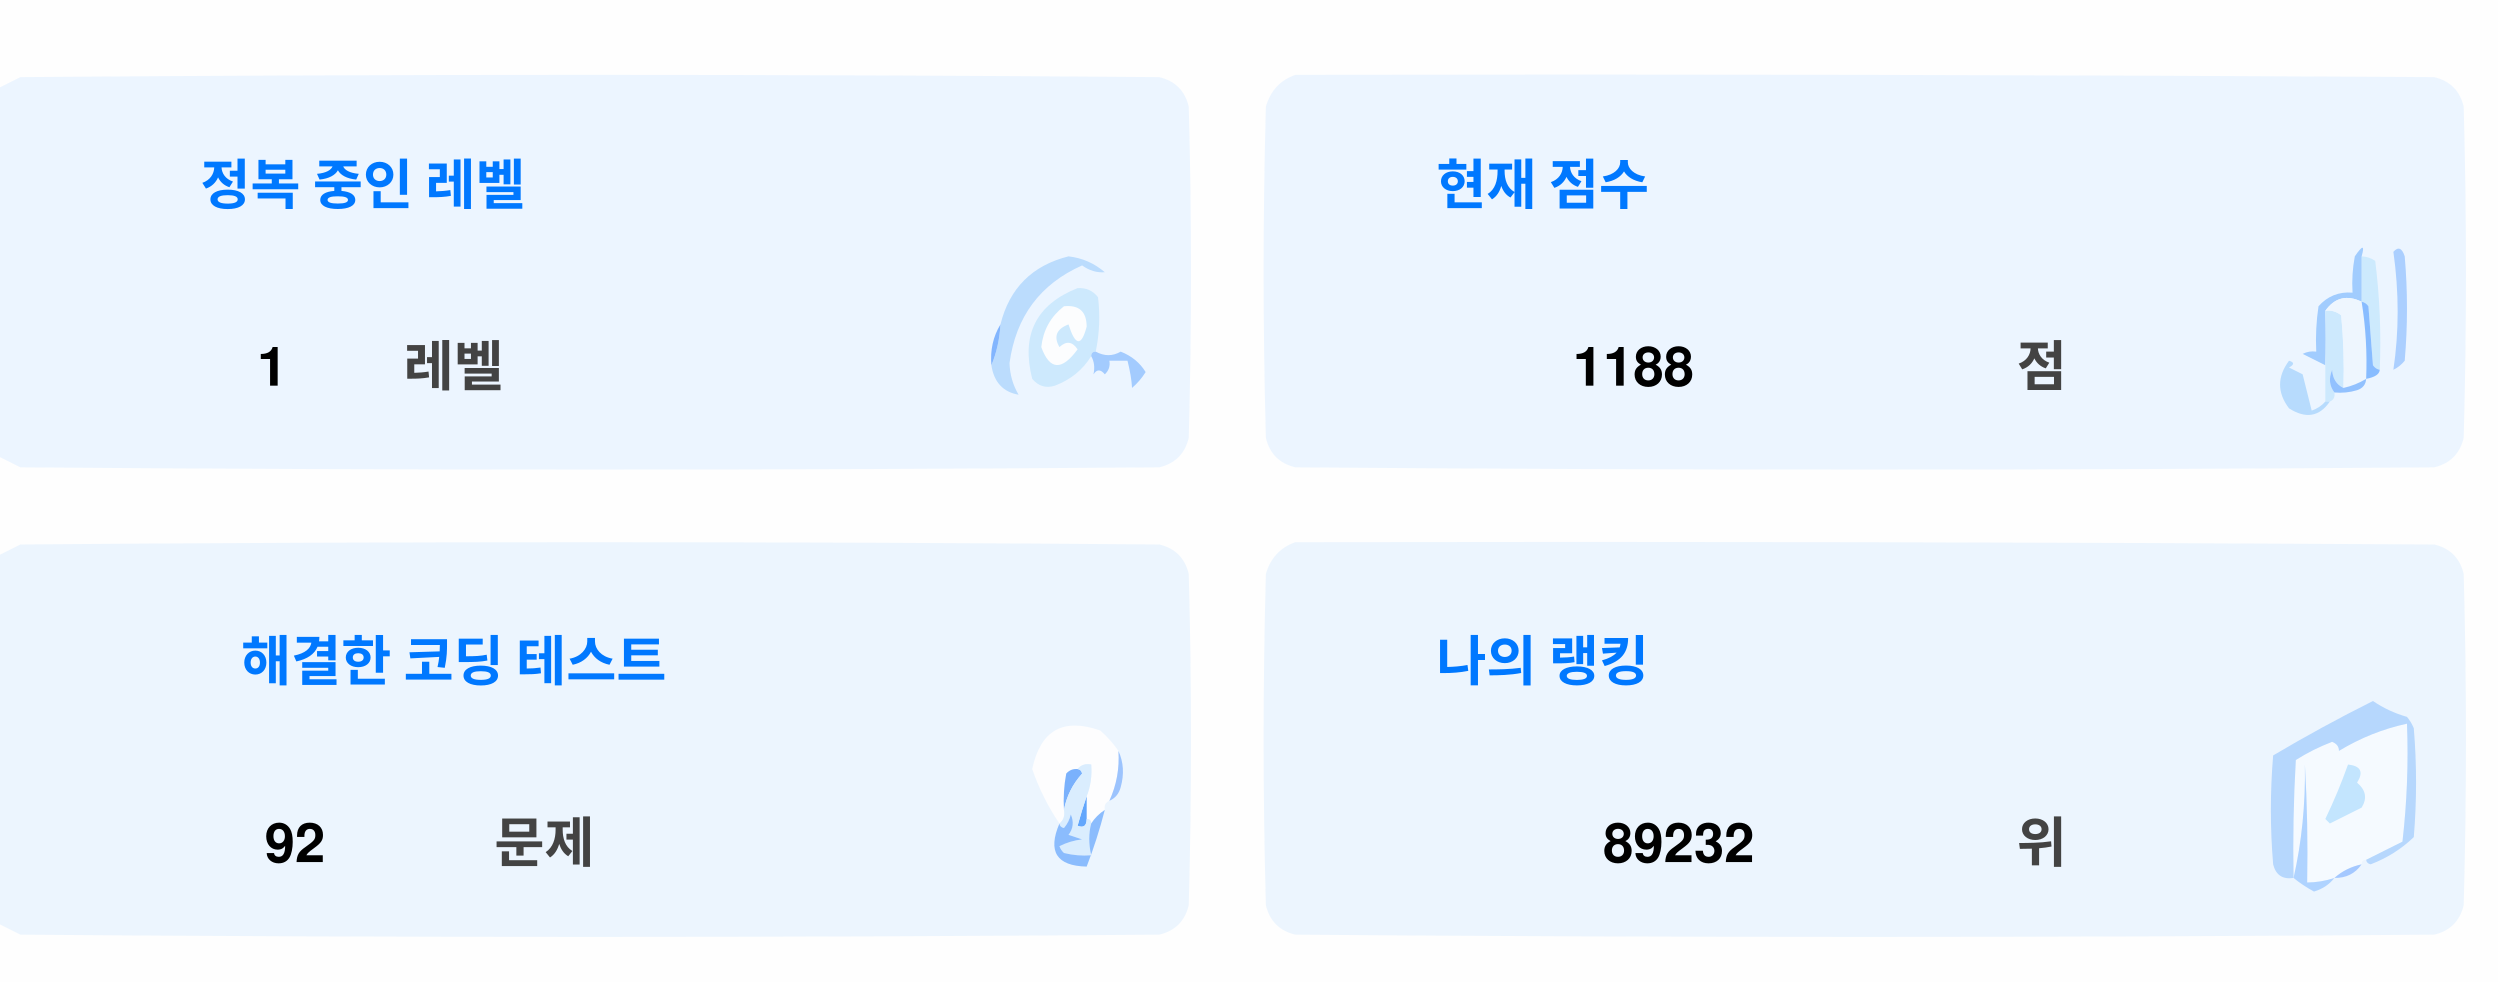
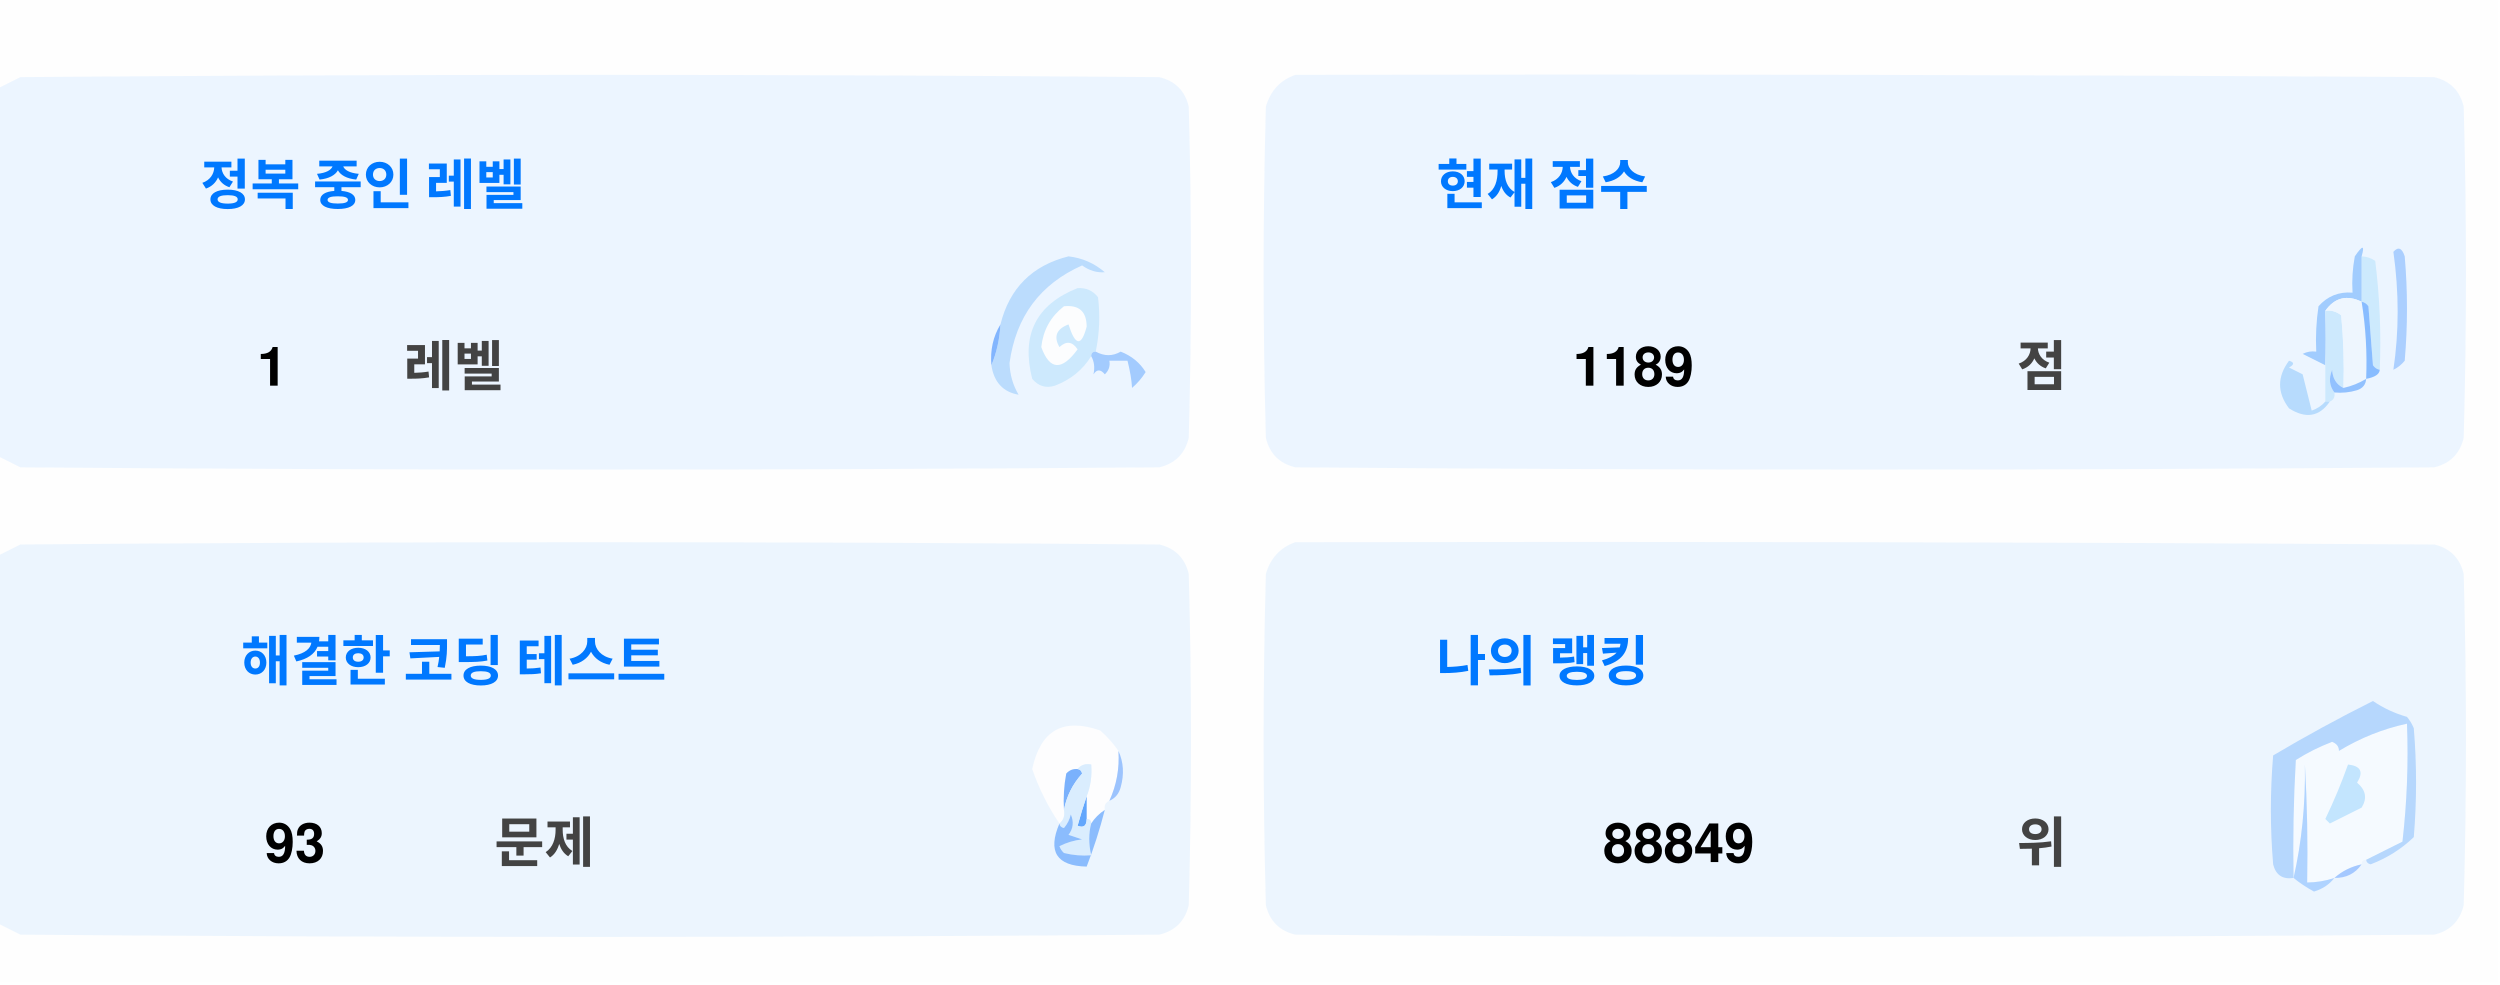
<svg xmlns="http://www.w3.org/2000/svg" version="1.1" width="551px" height="217px" style="shape-rendering:geometricPrecision; text-rendering:geometricPrecision; image-rendering:optimizeQuality; fill-rule:evenodd; clip-rule:evenodd">
  <style>.title {fill: #434343;font-size: 1rem;line-height: 1.5rem;font-weight: bold;font-family: -apple-system, BlinkMacSystemFont, Segoe UI, Helvetica, Arial, sans-serif, Apple Color Emoji, Segoe UI Emoji;}.desc {fill: #434343;font-size: 2.5rem;font-weight: bold;line-height: 1.5rem;font-family: -apple-system, BlinkMacSystemFont, Segoe UI, Helvetica, Arial, sans-serif, Apple Color Emoji, Segoe UI Emoji;}.desc-2 {fill: #434343;font-size: 1rem;font-weight: bold;line-height: 1.5rem;font-family: -apple-system, BlinkMacSystemFont, Segoe UI, Helvetica, Arial, sans-serif, Apple Color Emoji, Segoe UI Emoji;}.text, .desc {animation: twinkling 4s ease-in-out infinite;}@keyframes twinkling {40% { opacity: 1; }50% { opacity: 0.5; }60% { opacity: 1; }70% { opacity: 0.5; }80% { opacity: 1; }}</style>
  <g>
    <path style="opacity:1" fill="#fefefe" d="M -0.5,-0.5 C 183.167,-0.5 366.833,-0.5 550.5,-0.5C 550.5,71.833 550.5,144.167 550.5,216.5C 366.833,216.5 183.167,216.5 -0.5,216.5C -0.5,212.167 -0.5,207.833 -0.5,203.5C 1.14,204.32 2.807,205.153 4.5,206C 88.167,206.667 171.833,206.667 255.5,206C 259,205.167 261.167,203 262,199.5C 262.667,175.167 262.667,150.833 262,126.5C 261.167,123 259,120.833 255.5,120C 171.833,119.333 88.167,119.333 4.5,120C 2.807,120.847 1.14,121.68 -0.5,122.5C -0.5,115.167 -0.5,107.833 -0.5,100.5C 1.14,101.32 2.807,102.153 4.5,103C 88.167,103.667 171.833,103.667 255.5,103C 259,102.167 261.167,100 262,96.5C 262.667,72.167 262.667,47.833 262,23.5C 261.167,20 259,17.833 255.5,17C 171.833,16.333 88.167,16.333 4.5,17C 2.807,17.847 1.14,18.68 -0.5,19.5C -0.5,12.833 -0.5,6.167 -0.5,-0.5 Z" />
  </g>
  <g>
    <path style="opacity:1" fill="#ecf5ff" d="M -0.5,100.5 C -0.5,73.5 -0.5,46.5 -0.5,19.5C 1.14,18.68 2.807,17.847 4.5,17C 88.167,16.333 171.833,16.333 255.5,17C 259,17.833 261.167,20 262,23.5C 262.667,47.833 262.667,72.167 262,96.5C 261.167,100 259,102.167 255.5,103C 171.833,103.667 88.167,103.667 4.5,103C 2.807,102.153 1.14,101.32 -0.5,100.5 Z" />
  </g>
  <g>
    <path style="opacity:1" fill="#ecf5ff" d="M 285.5,16.5 C 369.167,16.333 452.834,16.5 536.5,17C 540,17.833 542.167,20 543,23.5C 543.667,47.833 543.667,72.167 543,96.5C 542.167,100 540,102.167 536.5,103C 452.833,103.667 369.167,103.667 285.5,103C 282,102.167 279.833,100 279,96.5C 278.333,72.167 278.333,47.833 279,23.5C 280.018,19.985 282.185,17.652 285.5,16.5 Z" />
  </g>
  <g>
    <path style="opacity:1" fill="#cdeafd" d="M 520.5,56.5 C 521.583,56.539 522.583,56.873 523.5,57.5C 524.498,65.472 524.831,73.472 524.5,81.5C 523.883,81.389 523.383,81.056 523,80.5C 522.667,76.167 522.333,71.833 522,67.5C 521.617,66.944 521.117,66.611 520.5,66.5C 520.5,63.167 520.5,59.833 520.5,56.5 Z" />
  </g>
  <g>
    <path style="opacity:1" fill="#abcfff" d="M 527.5,55.5 C 528.566,54.308 529.399,54.641 530,56.5C 530.667,64.167 530.667,71.833 530,79.5C 529.311,80.357 528.478,81.023 527.5,81.5C 528.758,73.08 528.758,64.414 527.5,55.5 Z" />
  </g>
  <g>
    <path style="opacity:1" fill="#bbdcfd" d="M 218.5,80.5 C 219.657,77.727 220.324,74.727 220.5,71.5C 222.49,63.51 227.49,58.51 235.5,56.5C 238.528,56.847 241.194,58.014 243.5,60C 241.744,60.141 240.078,59.641 238.5,58.5C 229.247,62.607 223.914,69.773 222.5,80C 222.565,82.526 223.232,84.859 224.5,87C 221.07,86.397 219.07,84.231 218.5,80.5 Z" />
  </g>
  <g>
    <path style="opacity:1" fill="#cde9fd" d="M 241.5,77.5 C 240.833,77.5 240.5,77.833 240.5,78.5C 238.628,81.529 235.961,83.695 232.5,85C 230.536,85.624 228.869,85.124 227.5,83.5C 225.021,73.791 228.354,67.124 237.5,63.5C 239.374,63.39 240.874,64.056 242,65.5C 242.497,69.524 242.331,73.524 241.5,77.5 Z" />
  </g>
  <g>
    <path style="opacity:1" fill="#fcfdfe" d="M 234.5,67.5 C 237.826,67.162 239.493,68.662 239.5,72C 238.334,76.434 237,76.267 235.5,71.5C 232.832,72.515 232.166,74.182 233.5,76.5C 235.017,75.089 236.351,75.256 237.5,77C 234.006,81.771 231.34,81.605 229.5,76.5C 229.904,72.771 231.571,69.771 234.5,67.5 Z" />
  </g>
  <g>
    <path style="opacity:1" fill="#a1ccfe" d="M 520.5,56.5 C 520.5,59.833 520.5,63.167 520.5,66.5C 517.238,64.922 514.572,65.589 512.5,68.5C 512.617,72.81 512.617,76.81 512.5,80.5C 510.86,79.68 509.193,78.847 507.5,78C 508.448,77.517 509.448,77.35 510.5,77.5C 510.335,74.15 510.502,70.817 511,67.5C 512.995,65.253 515.495,64.253 518.5,64.5C 518.336,61.813 518.503,59.146 519,56.5C 520.731,53.969 521.231,53.969 520.5,56.5 Z" />
  </g>
  <g>
    <path style="opacity:1" fill="#cde9fd" d="M 512.5,68.5 C 513.822,68.33 514.989,68.663 516,69.5C 516.499,74.823 516.666,80.156 516.5,85.5C 514.955,84.77 514.122,83.437 514,81.5C 513.22,83.387 513.387,85.054 514.5,86.5C 514.672,87.492 514.338,88.158 513.5,88.5C 513.167,88.5 512.833,88.5 512.5,88.5C 512.5,85.833 512.5,83.167 512.5,80.5C 512.617,76.81 512.617,72.81 512.5,68.5 Z" />
  </g>
  <g>
    <path style="opacity:1" fill="#eef6fe" d="M 520.5,66.5 C 521.407,72.106 521.74,77.773 521.5,83.5C 519.95,84.441 518.284,85.108 516.5,85.5C 516.666,80.156 516.499,74.823 516,69.5C 514.989,68.663 513.822,68.33 512.5,68.5C 514.572,65.589 517.238,64.922 520.5,66.5 Z" />
  </g>
  <g>
    <path style="opacity:1" fill="#88bcff" d="M 520.5,66.5 C 521.117,66.611 521.617,66.944 522,67.5C 522.333,71.833 522.667,76.167 523,80.5C 523.383,81.056 523.883,81.389 524.5,81.5C 524.445,82.469 523.445,83.136 521.5,83.5C 521.74,77.773 521.407,72.106 520.5,66.5 Z" />
  </g>
  <g>
    <path style="opacity:1" fill="#82b5fe" d="M 220.5,71.5 C 220.324,74.727 219.657,77.727 218.5,80.5C 218.215,77.171 218.882,74.171 220.5,71.5 Z" />
  </g>
  <g>
    <path style="opacity:1" fill="#a3cbfe" d="M 240.5,78.5 C 240.5,77.833 240.833,77.5 241.5,77.5C 243.391,78.536 245.224,78.536 247,77.5C 249.391,78.429 251.225,79.929 252.5,82C 251.681,83.319 250.681,84.486 249.5,85.5C 249.409,83.777 249.075,81.777 248.5,79.5C 247.167,79.5 245.833,79.5 244.5,79.5C 244.719,80.675 244.386,81.675 243.5,82.5C 242.575,81.359 241.741,81.359 241,82.5C 241.331,80.981 241.164,79.648 240.5,78.5 Z" />
  </g>
  <g>
    <path style="opacity:1" fill="#b7dbfd" d="M 512.5,88.5 C 512.833,88.5 513.167,88.5 513.5,88.5C 511.199,91.857 508.199,92.357 504.5,90C 501.872,86.535 501.872,83.035 504.5,79.5C 505.696,79.846 505.696,80.346 504.5,81C 505.5,81.5 506.5,82 507.5,82.5C 508.167,85.167 508.833,87.833 509.5,90.5C 510.739,90.058 511.739,89.391 512.5,88.5 Z" />
  </g>
  <g>
    <path style="opacity:1" fill="#92c1fe" d="M 516.5,85.5 C 518.284,85.108 519.95,84.441 521.5,83.5C 521.423,84.75 520.756,85.583 519.5,86C 517.866,86.493 516.199,86.66 514.5,86.5C 513.387,85.054 513.22,83.387 514,81.5C 514.122,83.437 514.955,84.77 516.5,85.5 Z" />
  </g>
  <g>
    <path style="opacity:1" fill="#ecf5fe" d="M -0.5,203.5 C -0.5,176.5 -0.5,149.5 -0.5,122.5C 1.14,121.68 2.807,120.847 4.5,120C 88.167,119.333 171.833,119.333 255.5,120C 259,120.833 261.167,123 262,126.5C 262.667,150.833 262.667,175.167 262,199.5C 261.167,203 259,205.167 255.5,206C 171.833,206.667 88.167,206.667 4.5,206C 2.807,205.153 1.14,204.32 -0.5,203.5 Z" />
  </g>
  <g>
    <path style="opacity:1" fill="#ecf5fe" d="M 285.5,119.5 C 369.167,119.333 452.834,119.5 536.5,120C 540,120.833 542.167,123 543,126.5C 543.667,150.833 543.667,175.167 543,199.5C 542.167,203 540,205.167 536.5,206C 452.833,206.667 369.167,206.667 285.5,206C 282,205.167 279.833,203 279,199.5C 278.333,175.167 278.333,150.833 279,126.5C 280.018,122.985 282.185,120.652 285.5,119.5 Z" />
  </g>
  <g>
    <path style="opacity:1" fill="#fdfdfe" d="M 246.5,165.5 C 246.758,169.367 246.092,173.034 244.5,176.5C 243.662,176.842 243.328,177.508 243.5,178.5C 242.272,179.306 241.272,180.306 240.5,181.5C 240.5,180.833 240.167,180.5 239.5,180.5C 239.5,178.833 239.5,177.167 239.5,175.5C 240.369,173.283 240.702,170.95 240.5,168.5C 239.209,168.263 238.209,168.596 237.5,169.5C 236.504,169.414 235.671,169.748 235,170.5C 234.503,173.146 234.336,175.813 234.5,178.5C 234.737,179.791 234.404,180.791 233.5,181.5C 230.986,177.806 228.986,173.806 227.5,169.5C 229.309,160.957 234.309,158.124 242.5,161C 244.07,162.397 245.404,163.897 246.5,165.5 Z" />
  </g>
  <g>
    <path style="opacity:1" fill="#f5faff" d="M 521.5,189.5 C 520.833,189.5 520.5,189.833 520.5,190.5C 518.181,190.992 516.181,191.992 514.5,193.5C 512.565,194.15 510.565,194.483 508.5,194.5C 508.666,185.827 508.5,177.16 508,168.5C 508.141,177.227 507.308,185.56 505.5,193.5C 505.334,184.827 505.5,176.16 506,167.5C 508.527,165.903 511.194,164.57 514,163.5C 515.011,163.892 515.511,164.559 515.5,165.5C 520.21,162.641 525.21,160.641 530.5,159.5C 530.831,168.192 530.498,176.859 529.5,185.5C 526.807,186.847 524.14,188.18 521.5,189.5 Z" />
  </g>
  <g>
    <path style="opacity:1" fill="#b6d7fd" d="M 521.5,189.5 C 524.14,188.18 526.807,186.847 529.5,185.5C 530.498,176.859 530.831,168.192 530.5,159.5C 525.21,160.641 520.21,162.641 515.5,165.5C 515.511,164.559 515.011,163.892 514,163.5C 511.194,164.57 508.527,165.903 506,167.5C 505.5,176.16 505.334,184.827 505.5,193.5C 503.089,193.863 501.589,192.863 501,190.5C 500.333,182.5 500.333,174.5 501,166.5C 508.173,162.246 515.507,158.246 523,154.5C 525.304,156.068 527.804,157.235 530.5,158C 531.126,158.75 531.626,159.584 532,160.5C 532.667,168.5 532.667,176.5 532,184.5C 529.292,187.111 526.125,189.111 522.5,190.5C 521.893,190.376 521.56,190.043 521.5,189.5 Z" />
  </g>
  <g>
    <path style="opacity:1" fill="#c3e5fe" d="M 517.5,168.5 C 520.317,168.801 520.984,170.134 519.5,172.5C 521.439,174.122 521.772,175.956 520.5,178C 518.167,179.167 515.833,180.333 513.5,181.5C 513.167,181.167 512.833,180.833 512.5,180.5C 514.414,176.515 516.081,172.515 517.5,168.5 Z" />
  </g>
  <g>
    <path style="opacity:1" fill="#7ab1fc" d="M 237.5,169.5 C 238.043,169.56 238.376,169.893 238.5,170.5C 236.395,172.836 235.062,175.503 234.5,178.5C 234.336,175.813 234.503,173.146 235,170.5C 235.671,169.748 236.504,169.414 237.5,169.5 Z" />
  </g>
  <g>
    <path style="opacity:1" fill="#afd3ff" d="M 514.5,193.5 C 513.378,194.947 511.878,195.947 510,196.5C 508.348,195.601 506.848,194.601 505.5,193.5C 507.308,185.56 508.141,177.227 508,168.5C 508.5,177.16 508.666,185.827 508.5,194.5C 510.565,194.483 512.565,194.15 514.5,193.5 Z" />
  </g>
  <g>
    <path style="opacity:1" fill="#9cc3fd" d="M 246.5,165.5 C 247.634,167.966 247.801,170.633 247,173.5C 246.623,174.942 245.79,175.942 244.5,176.5C 246.092,173.034 246.758,169.367 246.5,165.5 Z" />
  </g>
  <g>
    <path style="opacity:1" fill="#62a6fc" d="M 239.5,175.5 C 239.5,177.167 239.5,178.833 239.5,180.5C 239.483,182.028 238.816,182.528 237.5,182C 238.117,179.723 238.784,177.556 239.5,175.5 Z" />
  </g>
  <g>
    <path style="opacity:1" fill="#daedfe" d="M 237.5,169.5 C 238.209,168.596 239.209,168.263 240.5,168.5C 240.702,170.95 240.369,173.283 239.5,175.5C 238.784,177.556 238.117,179.723 237.5,182C 238.816,182.528 239.483,182.028 239.5,180.5C 240.167,180.5 240.5,180.833 240.5,181.5C 239.918,183.669 239.918,186.002 240.5,188.5C 238.473,188.662 236.473,188.495 234.5,188C 234.043,187.586 233.709,187.086 233.5,186.5C 235.078,185.702 236.744,185.202 238.5,185C 237.5,184.667 236.5,184.333 235.5,184C 236.554,182.612 236.72,181.112 236,179.5C 235.751,180.624 235.251,181.624 234.5,182.5C 233.893,182.376 233.56,182.043 233.5,181.5C 234.404,180.791 234.737,179.791 234.5,178.5C 235.062,175.503 236.395,172.836 238.5,170.5C 238.376,169.893 238.043,169.56 237.5,169.5 Z" />
  </g>
  <g>
    <path style="opacity:1" fill="#8bbcfd" d="M 243.5,178.5 C 242.395,182.803 241.062,186.969 239.5,191C 232.857,190.847 230.857,187.68 233.5,181.5C 233.56,182.043 233.893,182.376 234.5,182.5C 235.251,181.624 235.751,180.624 236,179.5C 236.72,181.112 236.554,182.612 235.5,184C 236.5,184.333 237.5,184.667 238.5,185C 236.744,185.202 235.078,185.702 233.5,186.5C 233.709,187.086 234.043,187.586 234.5,188C 236.473,188.495 238.473,188.662 240.5,188.5C 239.918,186.002 239.918,183.669 240.5,181.5C 241.272,180.306 242.272,179.306 243.5,178.5 Z" />
  </g>
  <g>
    <path style="opacity:1" fill="#a4c8ff" d="M 520.5,190.5 C 519.089,192.539 517.089,193.539 514.5,193.5C 516.181,191.992 518.181,190.992 520.5,190.5 Z" />
  </g>
  <text text-anchor="middle" x="80" y="45" class="title" style="fill:#0078ff;" stroke="#none" stroke-width="1">정복 중인 레벨</text>
  <text text-anchor="middle" x="60" y="85" class="desc" style="fill:#000000;" stroke="#none" stroke-width="1">1</text>
  <text text-anchor="middle" x="100" y="85" class="desc-2" style="fill:#434343;" stroke="#none" stroke-width="1">레벨</text>
  <text text-anchor="middle" x="340" y="45" class="title" style="fill:#0078ff;" stroke="#none" stroke-width="1">현재 점수</text>
-   <text text-anchor="middle" x="360" y="85" class="desc" style="fill:#000000;" stroke="#none" stroke-width="1">1188</text>
+   <text text-anchor="middle" x="360" y="85" class="desc" style="fill:#000000;" stroke="#none" stroke-width="1">1189</text>
  <text text-anchor="middle" x="450" y="85" class="desc-2" style="fill:#434343;" stroke="#none" stroke-width="1">점</text>
  <text text-anchor="middle" x="100" y="150" class="title" style="fill:#0078ff;" stroke="#none" stroke-width="1">해결한 코딩 테스트</text>
-   <text text-anchor="middle" x="65" y="190" class="desc" style="fill:#000000;" stroke="#none" stroke-width="1">92</text>
+   <text text-anchor="middle" x="65" y="190" class="desc" style="fill:#000000;" stroke="#none" stroke-width="1">93</text>
  <text text-anchor="middle" x="120" y="190" class="desc-2" style="fill:#434343;" stroke="#none" stroke-width="1">문제</text>
  <text text-anchor="middle" x="340" y="150" class="title" style="fill:#0078ff;" stroke="#none" stroke-width="1">나의 랭킹</text>
-   <text text-anchor="middle" x="370" y="190" class="desc" style="fill:#000000;" stroke="#none" stroke-width="1">89232</text>
+   <text text-anchor="middle" x="370" y="190" class="desc" style="fill:#000000;" stroke="#none" stroke-width="1">88849</text>
  <text text-anchor="middle" x="450" y="190" class="desc-2" style="fill:#434343;" stroke="#none" stroke-width="1">위</text>
</svg>
